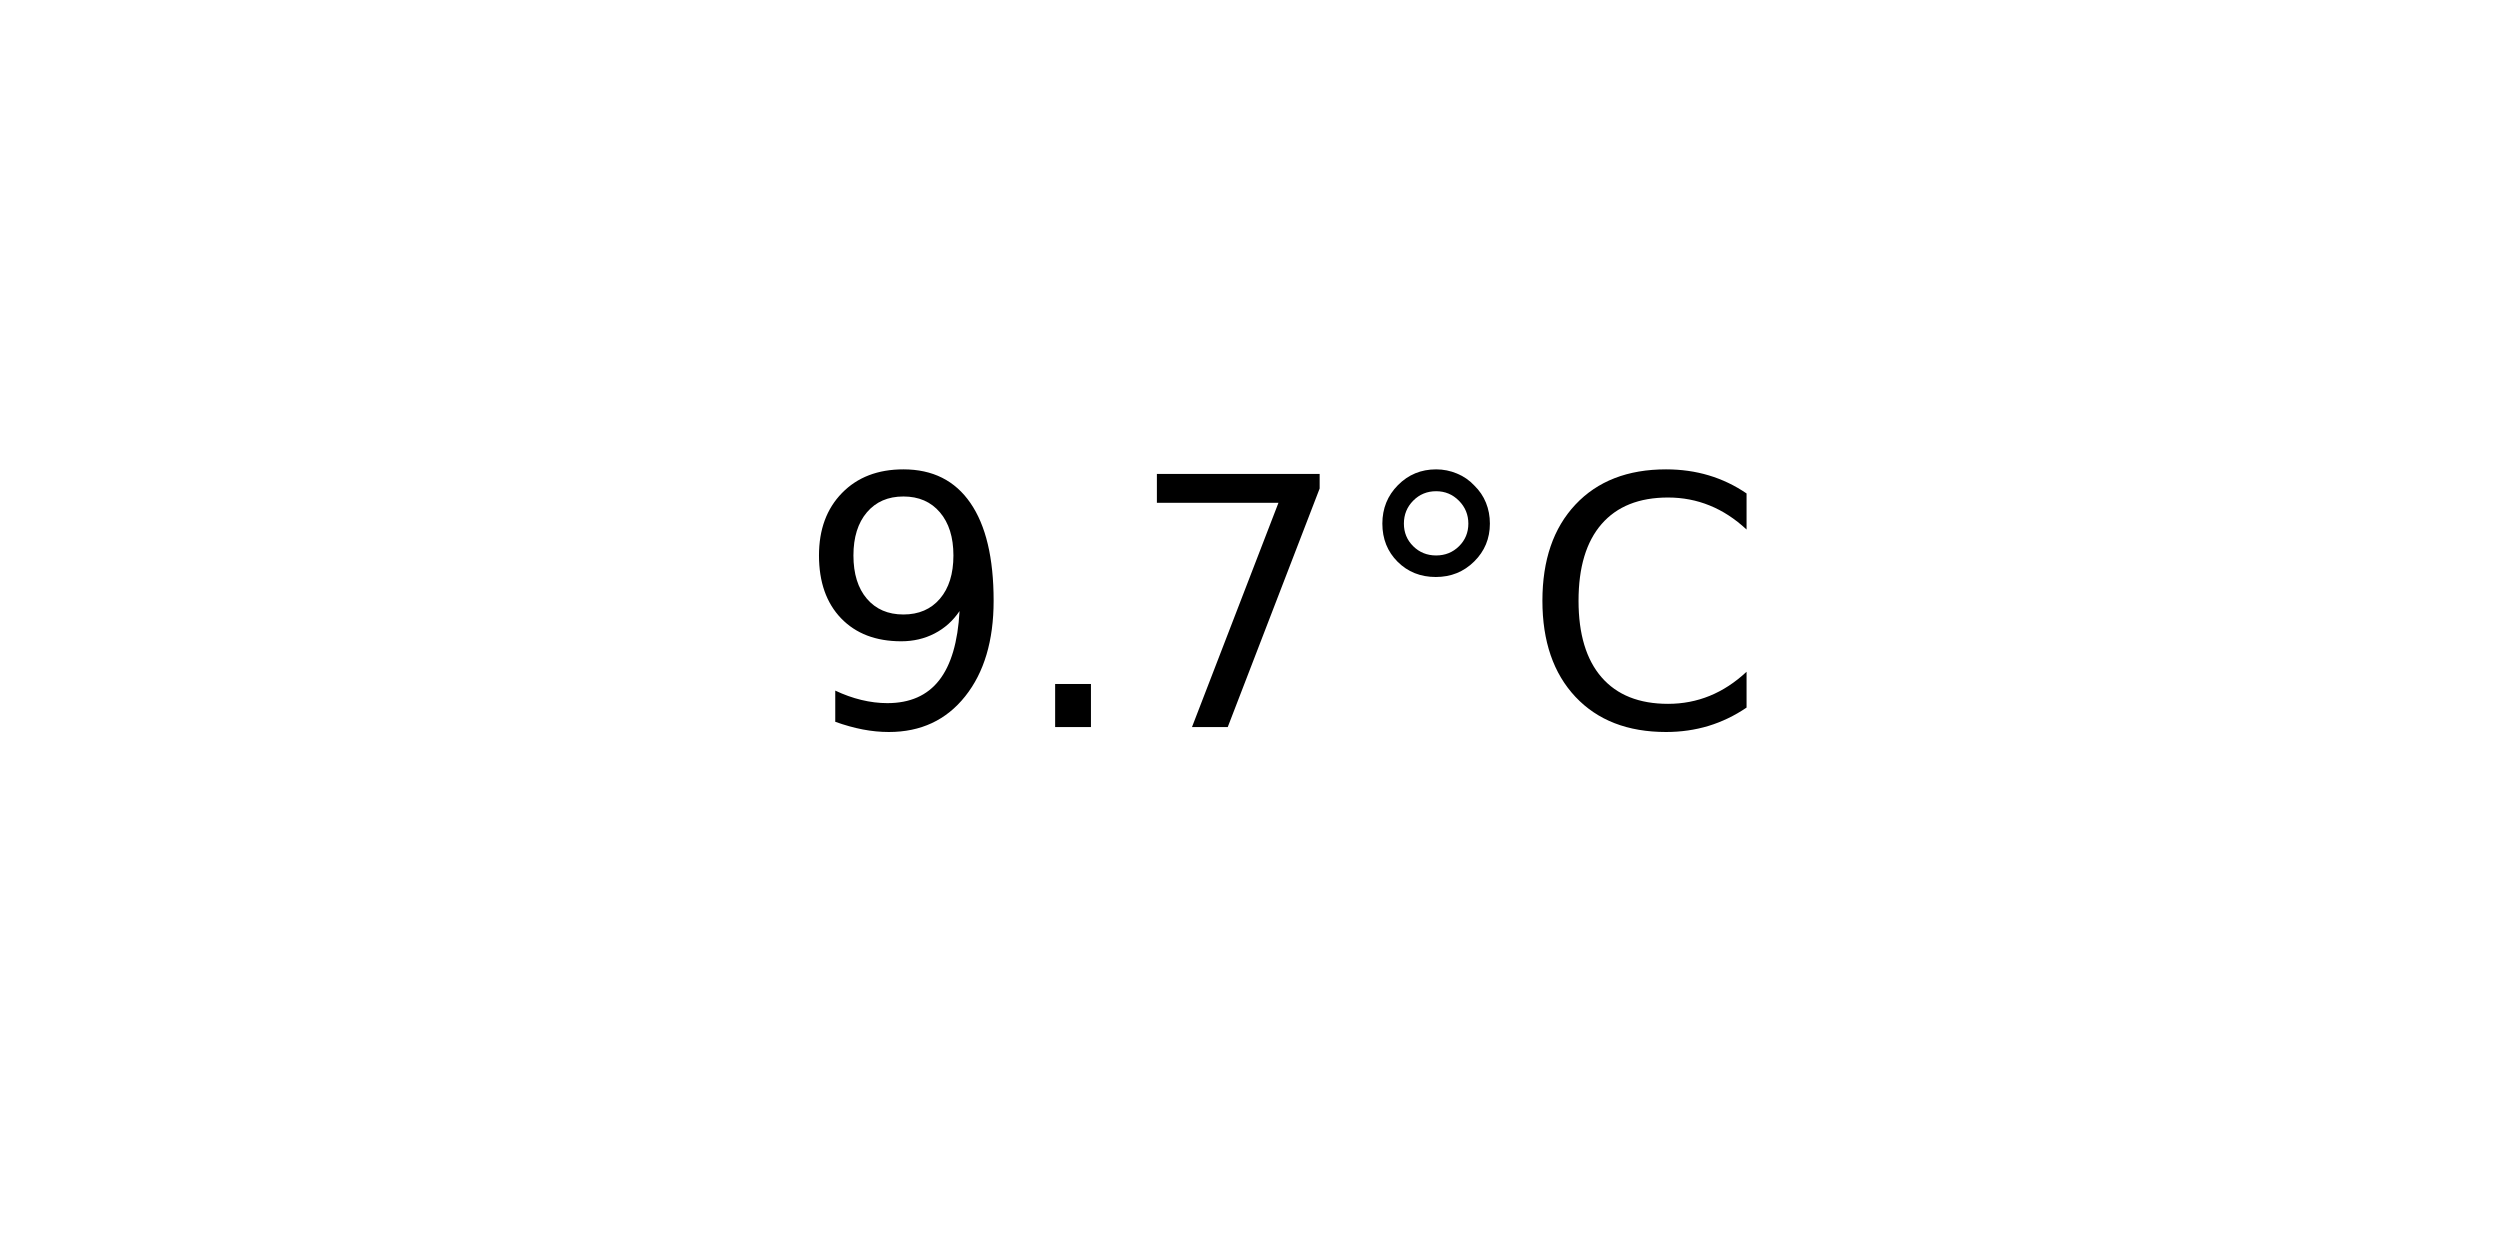
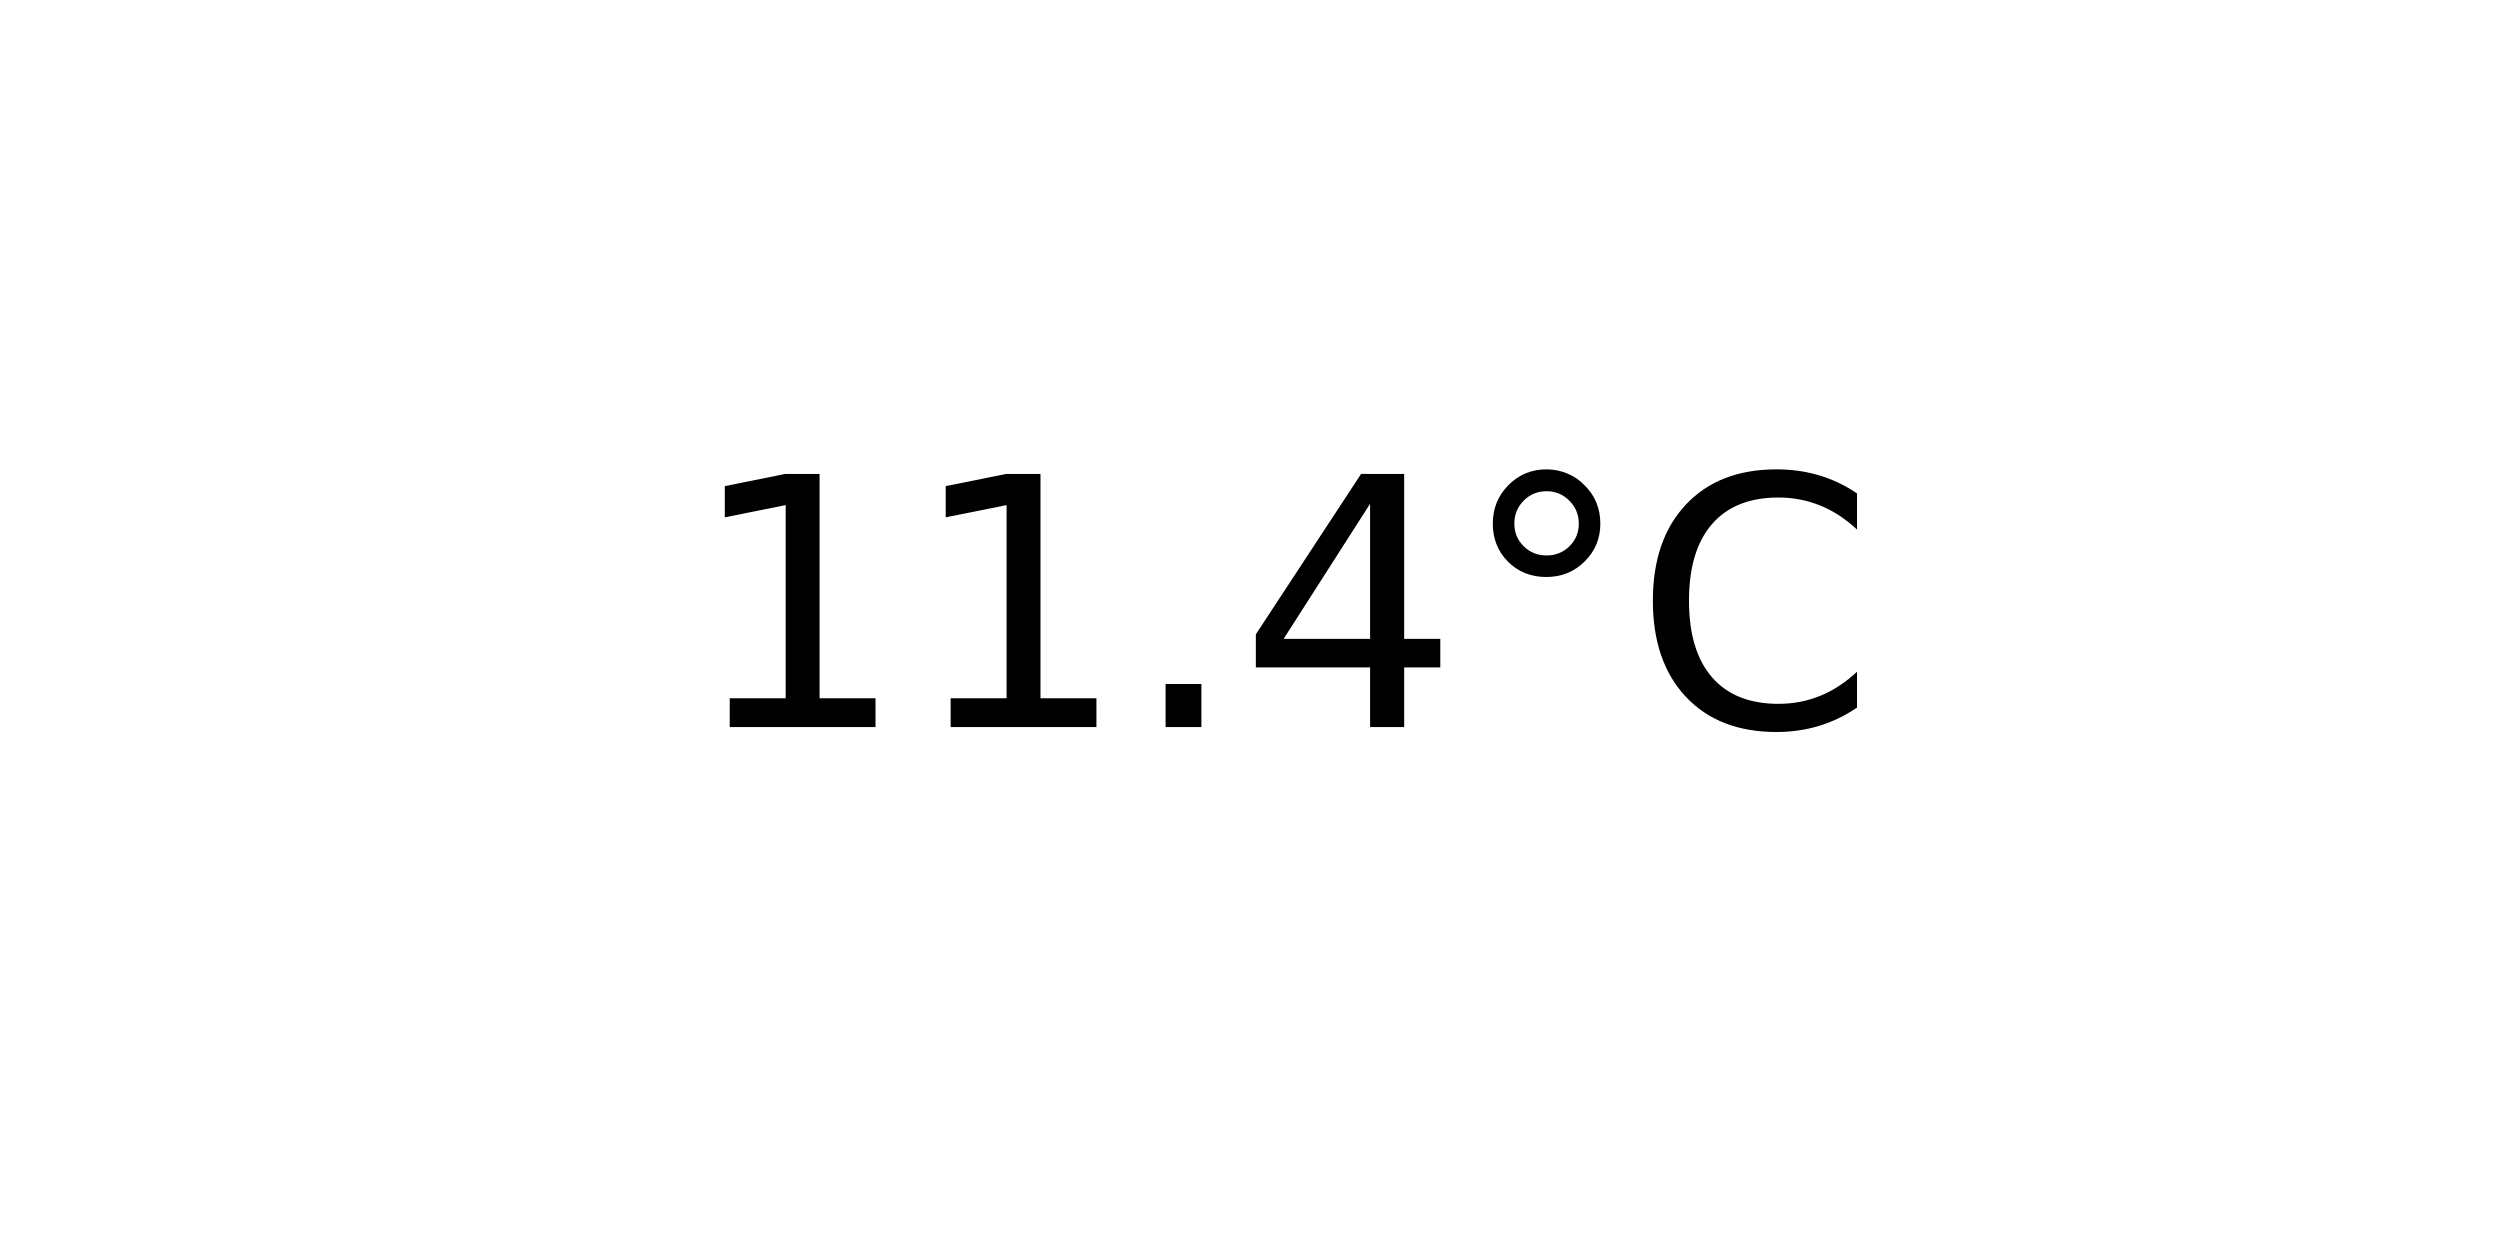
<svg xmlns="http://www.w3.org/2000/svg" xmlns:xlink="http://www.w3.org/1999/xlink" width="72pt" height="36pt" viewBox="0 0 72 36" version="1.1">
  <defs>
    <style type="text/css">*{stroke-linejoin: round; stroke-linecap: butt}</style>
  </defs>
  <g id="figure_1">
    <g id="axes_1">
      <g id="text_1">
-         <g transform="translate(22.95703 20.93937) scale(0.1 -0.1)">
+         <g transform="translate(19.77578 20.93937) scale(0.1 -0.1)">
          <defs>
-             <path id="DejaVuSans-39" d="M 703 97  L 703 672  Q 941 559 1184 500  Q 1428 441 1663 441  Q 2288 441 2617 861  Q 2947 1281 2994 2138  Q 2813 1869 2534 1725  Q 2256 1581 1919 1581  Q 1219 1581 811 2004  Q 403 2428 403 3163  Q 403 3881 828 4315  Q 1253 4750 1959 4750  Q 2769 4750 3195 4129  Q 3622 3509 3622 2328  Q 3622 1225 3098 567  Q 2575 -91 1691 -91  Q 1453 -91 1209 -44  Q 966 3 703 97  z M 1959 2075  Q 2384 2075 2632 2365  Q 2881 2656 2881 3163  Q 2881 3666 2632 3958  Q 2384 4250 1959 4250  Q 1534 4250 1286 3958  Q 1038 3666 1038 3163  Q 1038 2656 1286 2365  Q 1534 2075 1959 2075  z " transform="scale(0.015625)" />
+             <path id="DejaVuSans-31" d="M 794 531  L 1825 531  L 1825 4091  L 703 3866  L 703 4441  L 1819 4666  L 2450 4666  L 2450 531  L 3481 531  L 3481 0  L 794 0  L 794 531  z " transform="scale(0.015625)" />
            <path id="DejaVuSans-2e" d="M 684 794  L 1344 794  L 1344 0  L 684 0  L 684 794  z " transform="scale(0.015625)" />
-             <path id="DejaVuSans-37" d="M 525 4666  L 3525 4666  L 3525 4397  L 1831 0  L 1172 0  L 2766 4134  L 525 4134  L 525 4666  z " transform="scale(0.015625)" />
+             <path id="DejaVuSans-34" d="M 2419 4116  L 825 1625  L 2419 1625  L 2419 4116  z M 2253 4666  L 3047 4666  L 3047 1625  L 3713 1625  L 3713 1100  L 3047 1100  L 3047 0  L 2419 0  L 2419 1100  L 313 1100  L 313 1709  L 2253 4666  z " transform="scale(0.015625)" />
            <path id="DejaVuSans-b0" d="M 1600 4347  Q 1350 4347 1178 4173  Q 1006 4000 1006 3750  Q 1006 3503 1178 3333  Q 1350 3163 1600 3163  Q 1850 3163 2022 3333  Q 2194 3503 2194 3750  Q 2194 3997 2020 4172  Q 1847 4347 1600 4347  z M 1600 4750  Q 1800 4750 1984 4673  Q 2169 4597 2303 4453  Q 2447 4313 2519 4134  Q 2591 3956 2591 3750  Q 2591 3338 2302 3052  Q 2013 2766 1594 2766  Q 1172 2766 890 3047  Q 609 3328 609 3750  Q 609 4169 896 4459  Q 1184 4750 1600 4750  z " transform="scale(0.015625)" />
            <path id="DejaVuSans-43" d="M 4122 4306  L 4122 3641  Q 3803 3938 3442 4084  Q 3081 4231 2675 4231  Q 1875 4231 1450 3742  Q 1025 3253 1025 2328  Q 1025 1406 1450 917  Q 1875 428 2675 428  Q 3081 428 3442 575  Q 3803 722 4122 1019  L 4122 359  Q 3791 134 3420 21  Q 3050 -91 2638 -91  Q 1578 -91 968 557  Q 359 1206 359 2328  Q 359 3453 968 4101  Q 1578 4750 2638 4750  Q 3056 4750 3426 4639  Q 3797 4528 4122 4306  z " transform="scale(0.015625)" />
          </defs>
-           <use xlink:href="#DejaVuSans-39" />
-           <use xlink:href="#DejaVuSans-2e" x="63.623" />
-           <use xlink:href="#DejaVuSans-37" x="95.41" />
-           <use xlink:href="#DejaVuSans-b0" x="159.033" />
-           <use xlink:href="#DejaVuSans-43" x="209.033" />
+           <use xlink:href="#DejaVuSans-31" />
+           <use xlink:href="#DejaVuSans-31" x="63.623" />
+           <use xlink:href="#DejaVuSans-2e" x="127.246" />
+           <use xlink:href="#DejaVuSans-34" x="159.033" />
+           <use xlink:href="#DejaVuSans-b0" x="222.656" />
+           <use xlink:href="#DejaVuSans-43" x="272.656" />
        </g>
      </g>
    </g>
  </g>
</svg>
